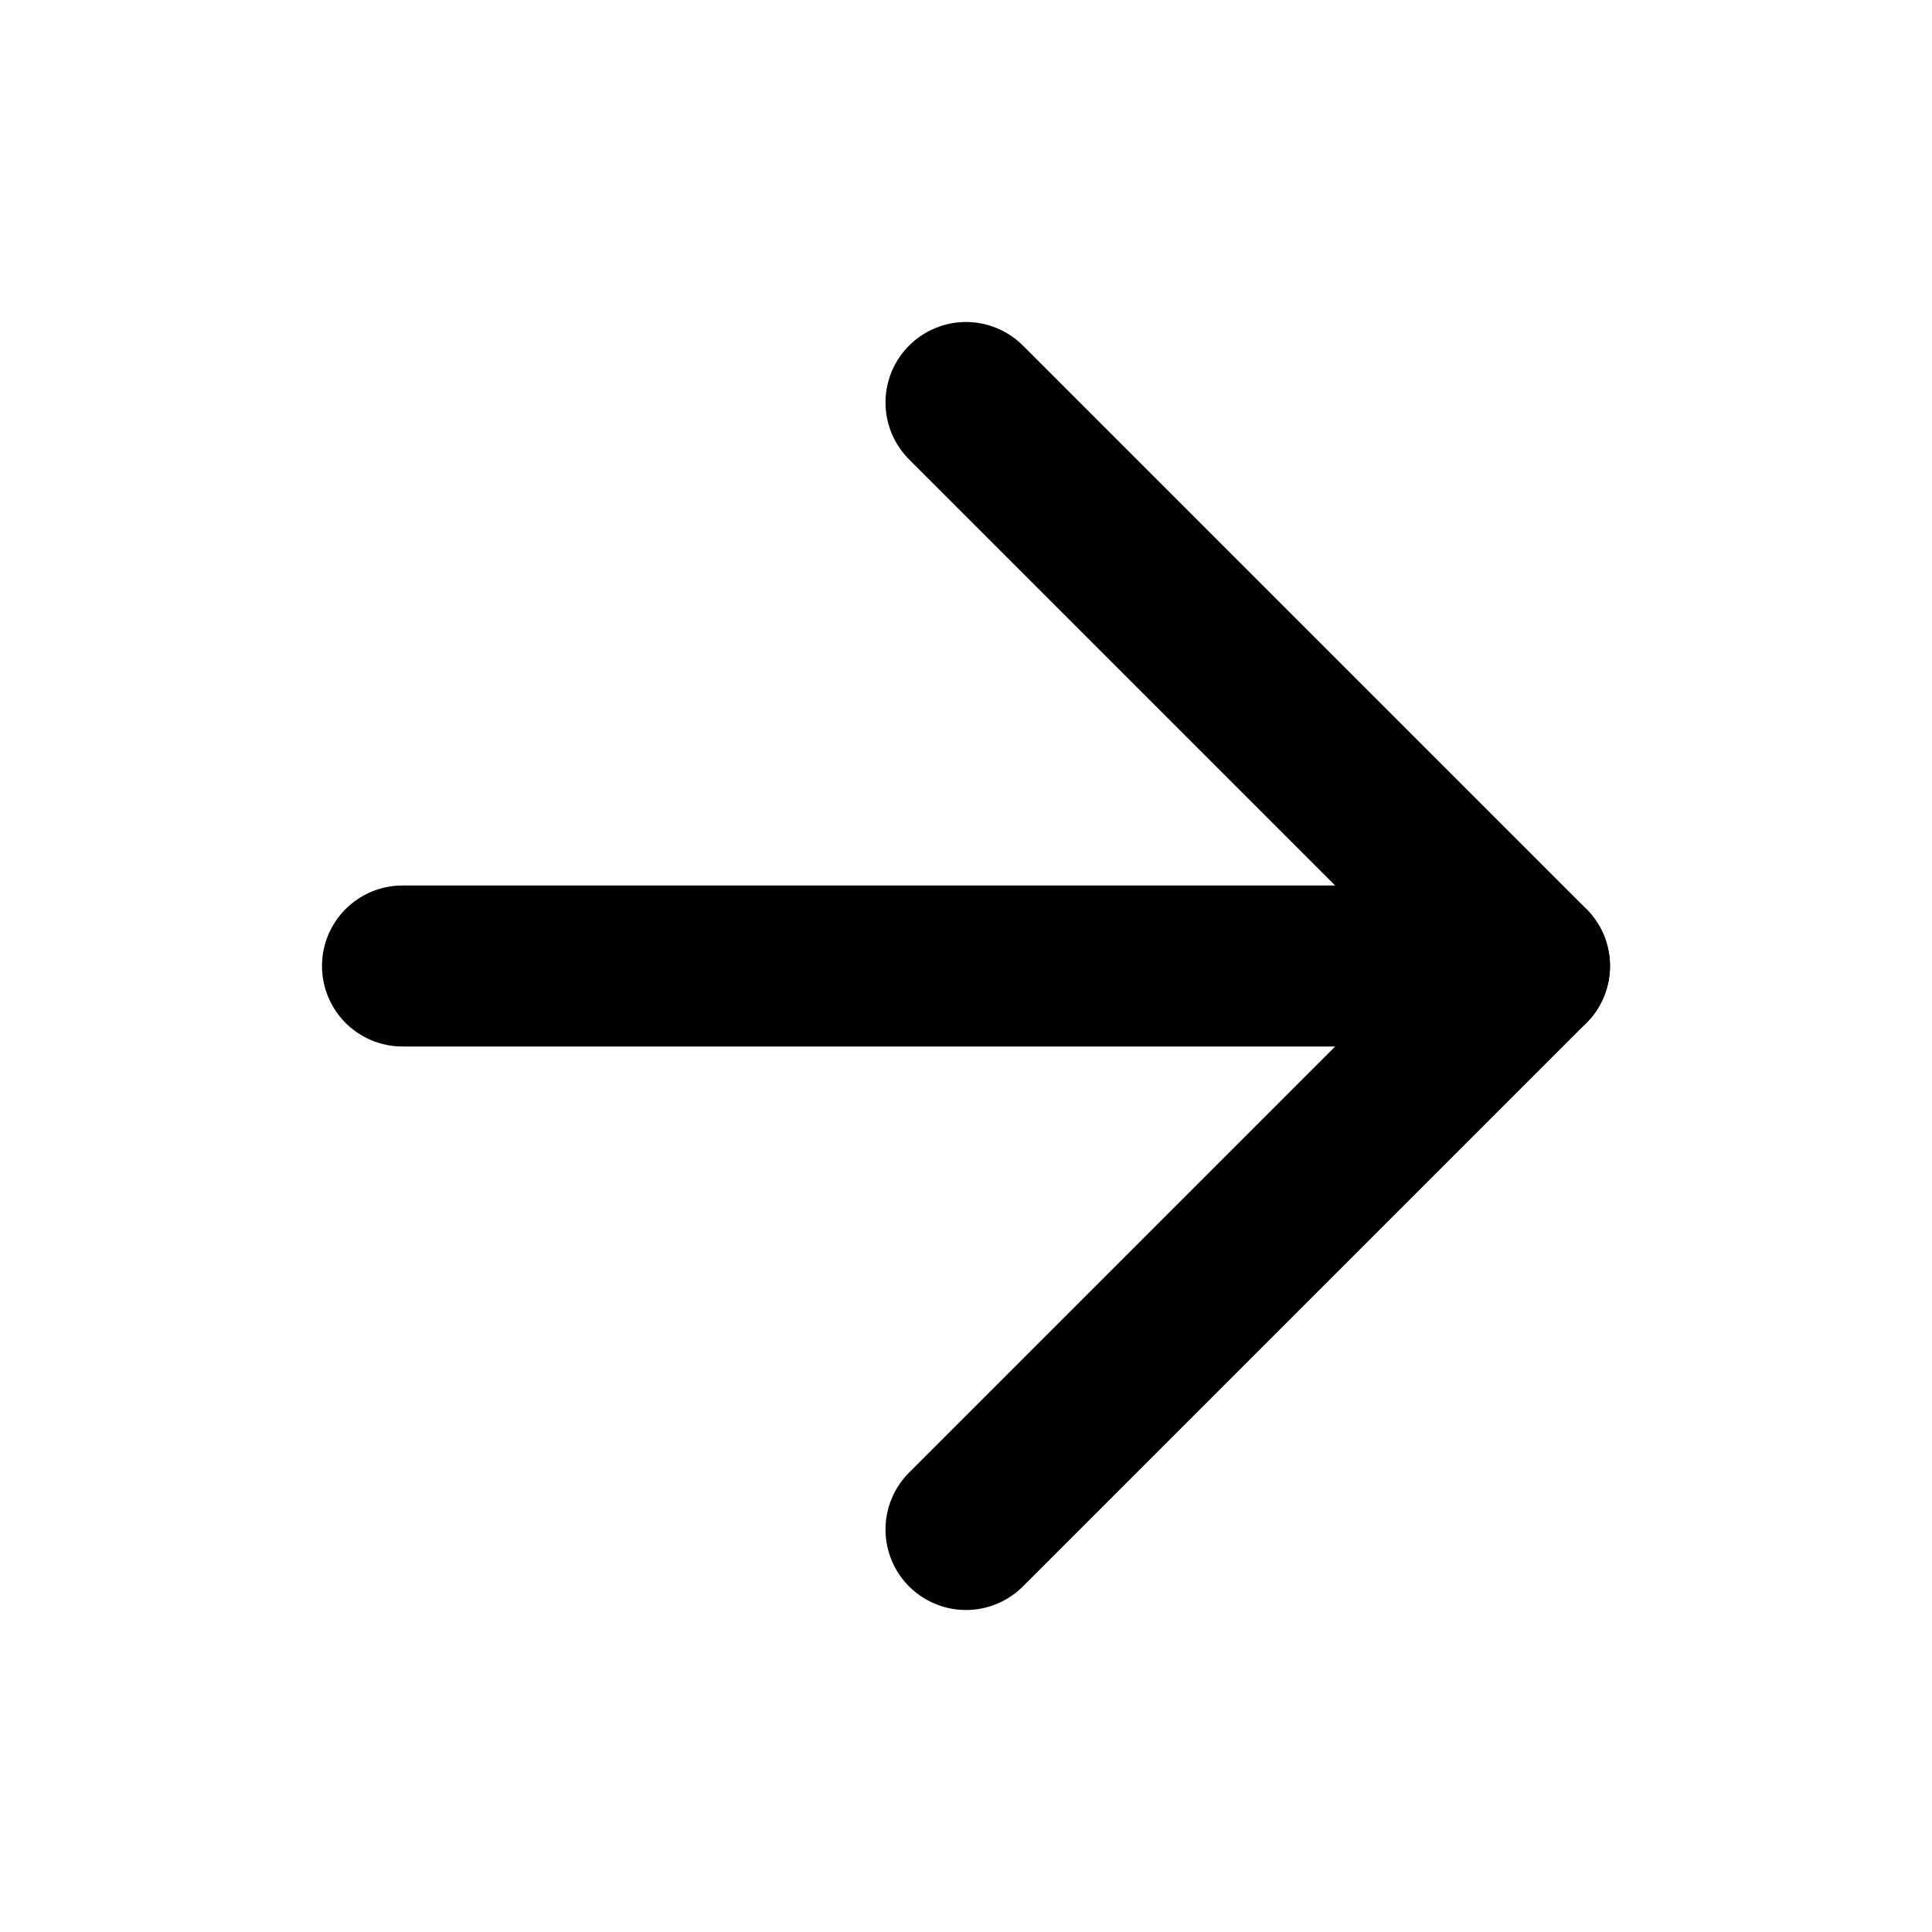
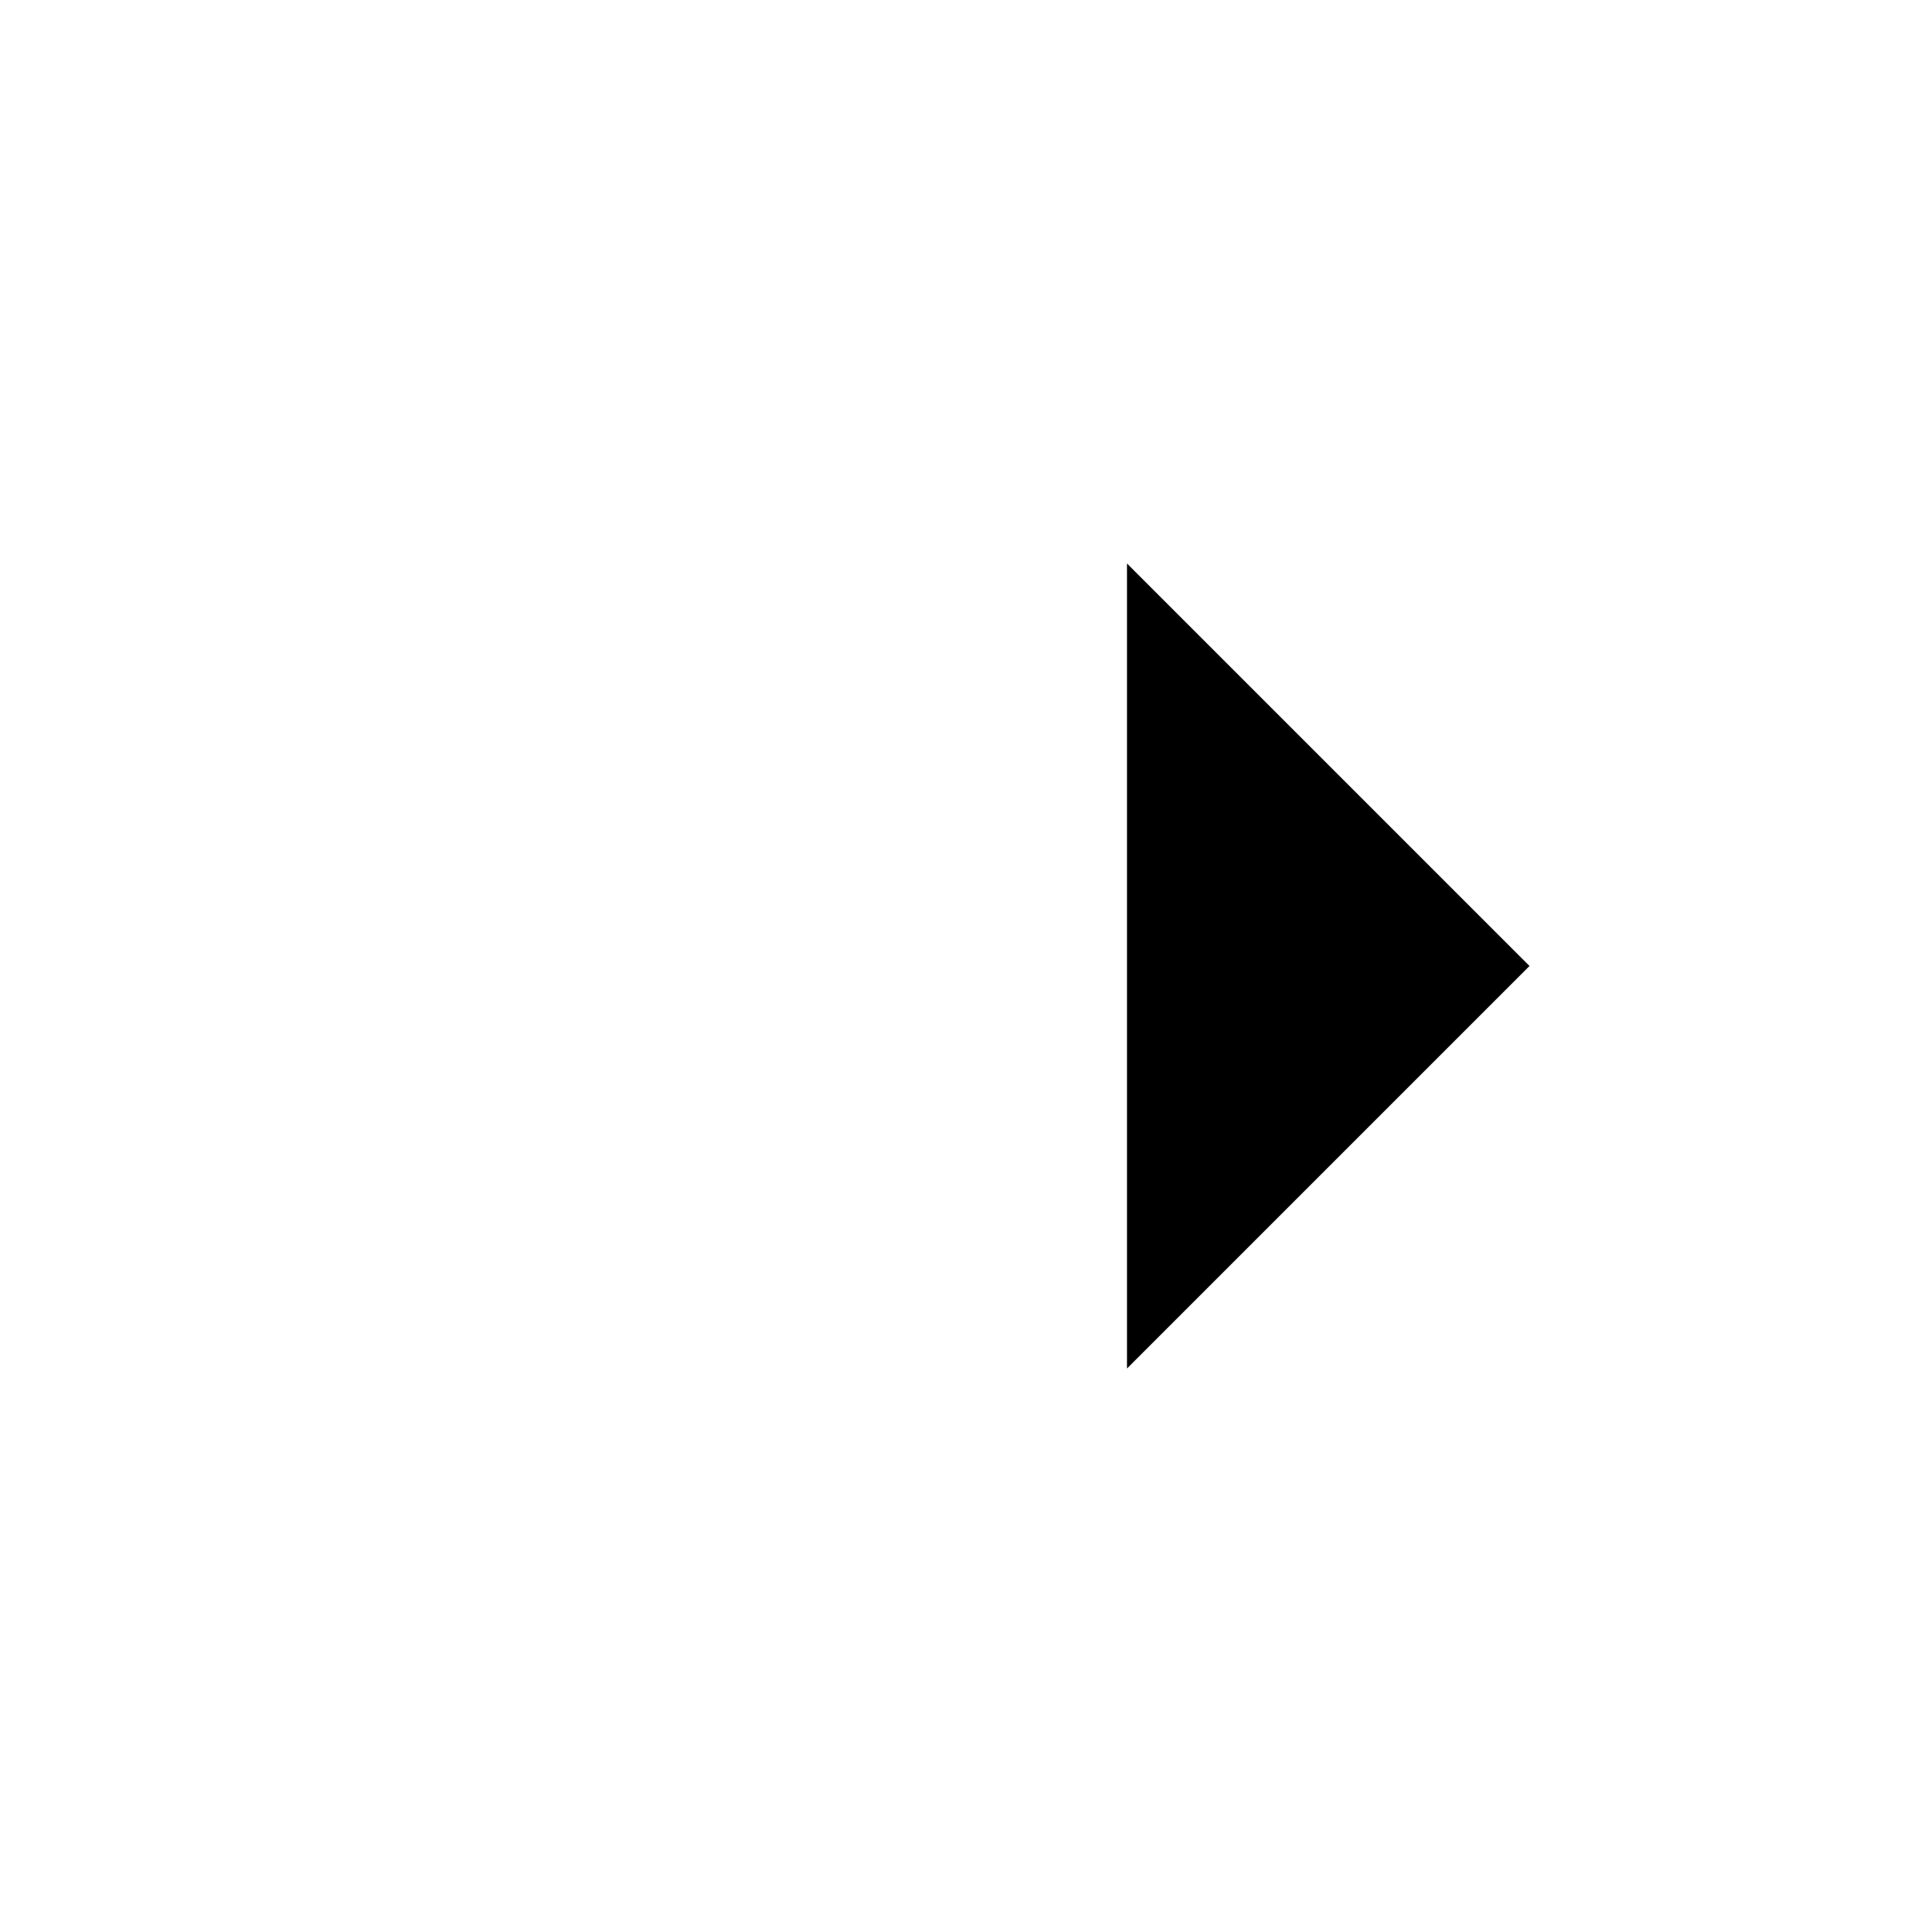
- <svg xmlns="http://www.w3.org/2000/svg" width="24" height="24" viewBox="0 0 24 24" fill="none" stroke="currentColor" stroke-width="2" stroke-linecap="round" stroke-linejoin="round" class="lucide lucide-arrow-right-icon lucide-arrow-right">
+ <svg xmlns="http://www.w3.org/2000/svg" viewBox="0 0 24 24">
  <path d="M5 12h14" />
-   <path d="m12 5 7 7-7 7" />
+   <path d="m14 7 5 5-5 5" />
</svg>
